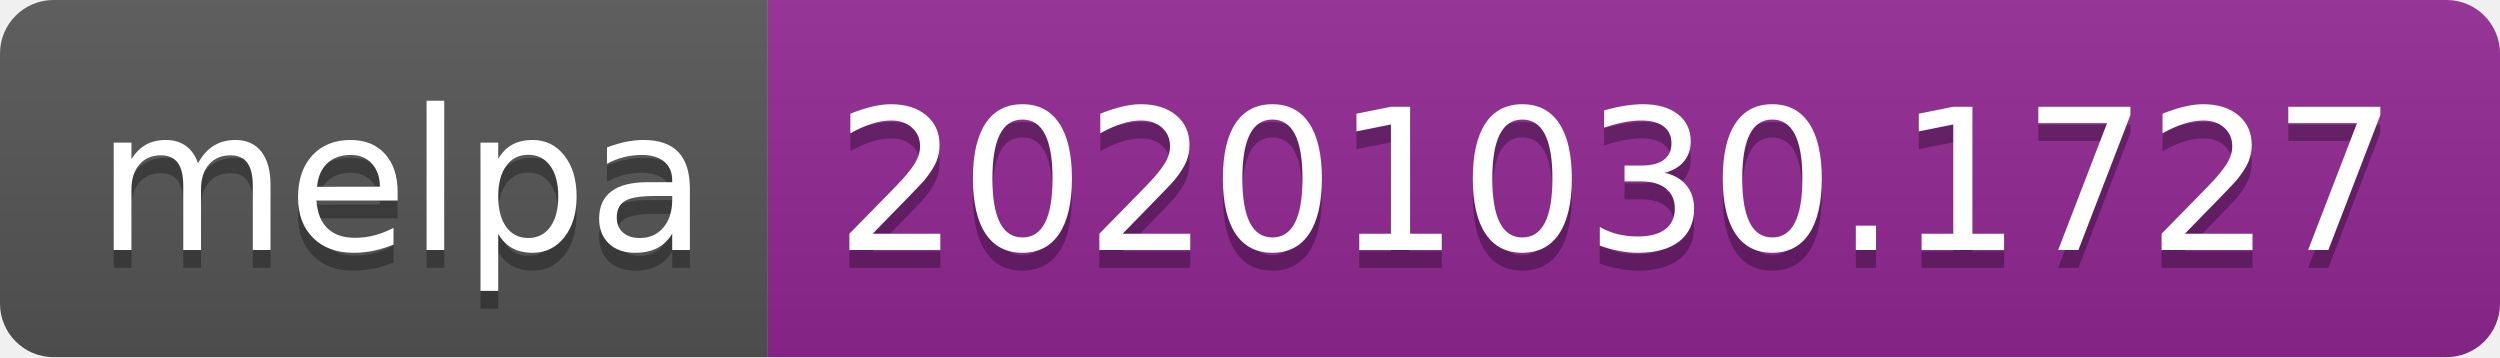
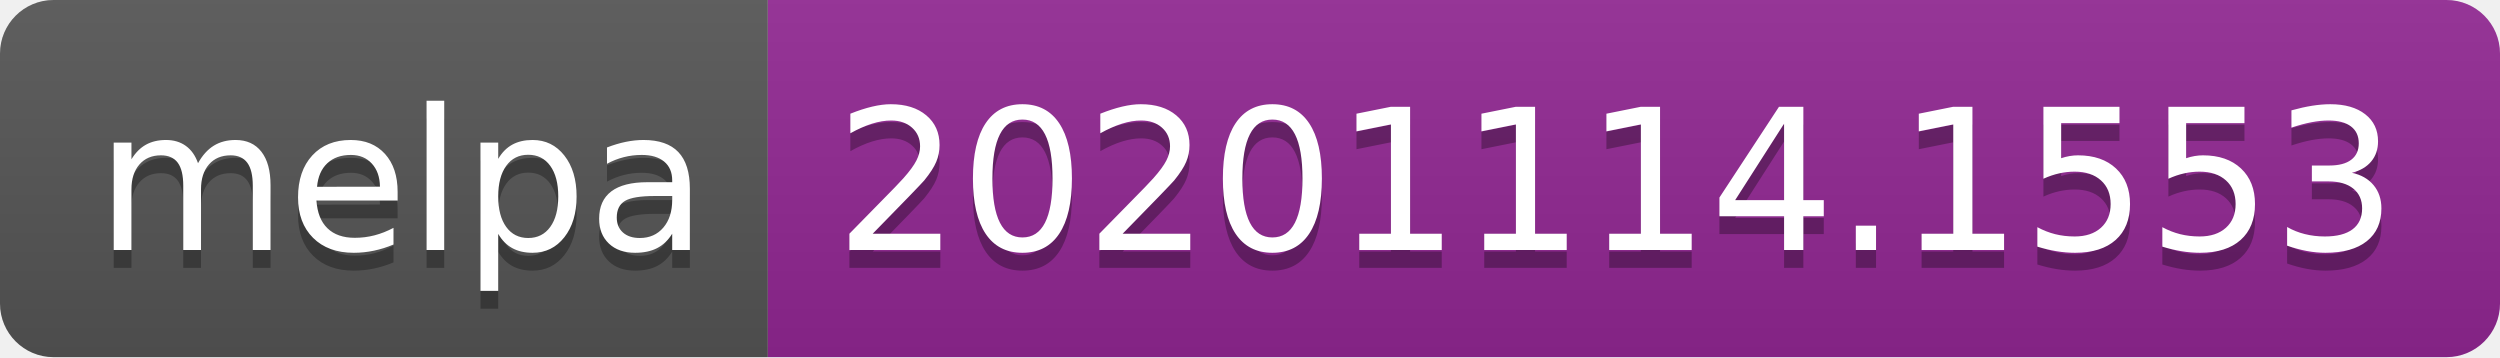
- <svg xmlns="http://www.w3.org/2000/svg" width="140" height="20" role="img" aria-label="melpa: 20201030.1727">
+ <svg xmlns="http://www.w3.org/2000/svg" width="140" height="20" role="img" aria-label="melpa: 20201114.1553">
  <linearGradient id="s" x2="0" y2="100%">
    <stop offset="0" stop-color="#bbb" stop-opacity=".1" />
    <stop offset="1" stop-opacity=".1" />
  </linearGradient>
  <clipPath id="r">
    <rect width="140" height="20" rx="3" fill="#fff" />
  </clipPath>
  <g clip-path="url(#r)">
    <rect width="43" height="20" fill="#555" />
    <rect x="43" width="97" height="20" fill="#922793" />
    <rect width="140" height="20" fill="url(#s)" />
  </g>
  <g fill="#fff" text-anchor="middle" font-family="Verdana,Geneva,DejaVu Sans,sans-serif" text-rendering="geometricPrecision" font-size="110">
    <text aria-hidden="true" x="225" y="150" fill="#010101" fill-opacity=".3" transform="scale(.1)" textLength="330">melpa</text>
    <text x="225" y="140" transform="scale(.1)" fill="#fff" textLength="330">melpa</text>
-     <text aria-hidden="true" x="905" y="150" fill="#010101" fill-opacity=".3" transform="scale(.1)" textLength="870">20201030.1727</text>
-     <text x="905" y="140" transform="scale(.1)" fill="#fff" textLength="870">20201030.1727</text>
+     <text aria-hidden="true" x="905" y="150" fill="#010101" fill-opacity=".3" transform="scale(.1)" textLength="870">20201114.1553</text>
+     <text x="905" y="140" transform="scale(.1)" fill="#fff" textLength="870">20201114.1553</text>
  </g>
</svg>
